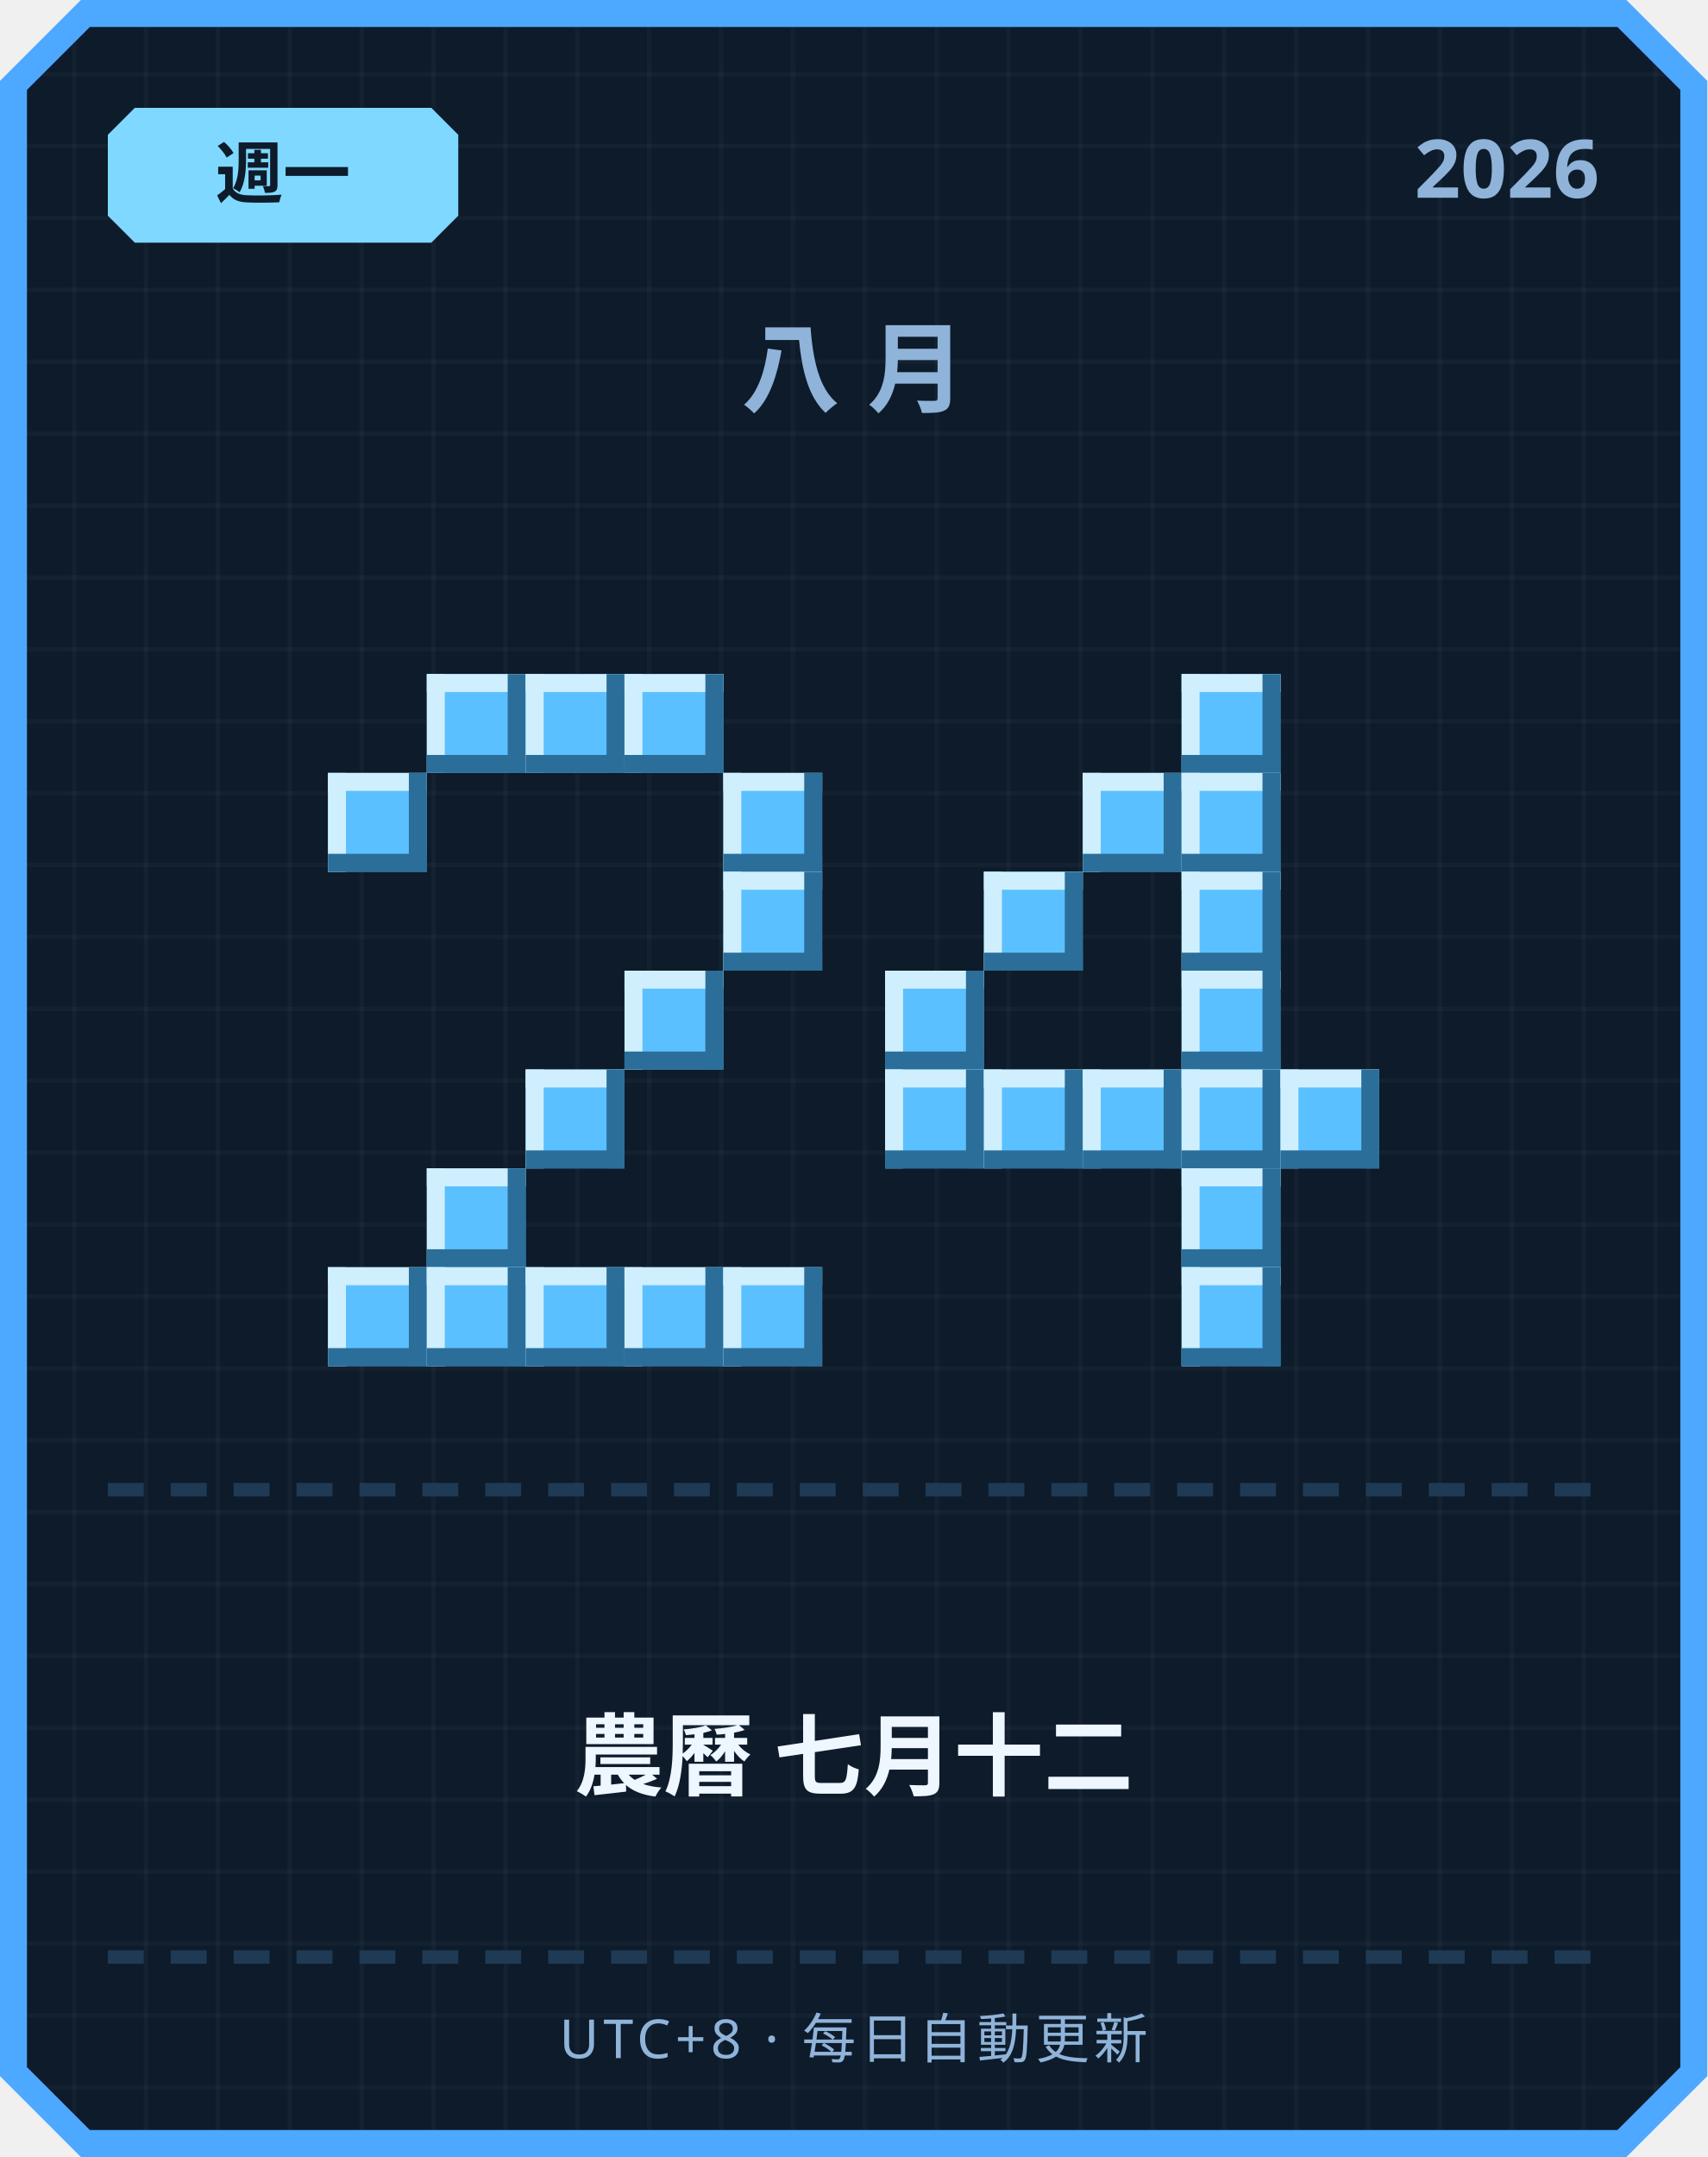
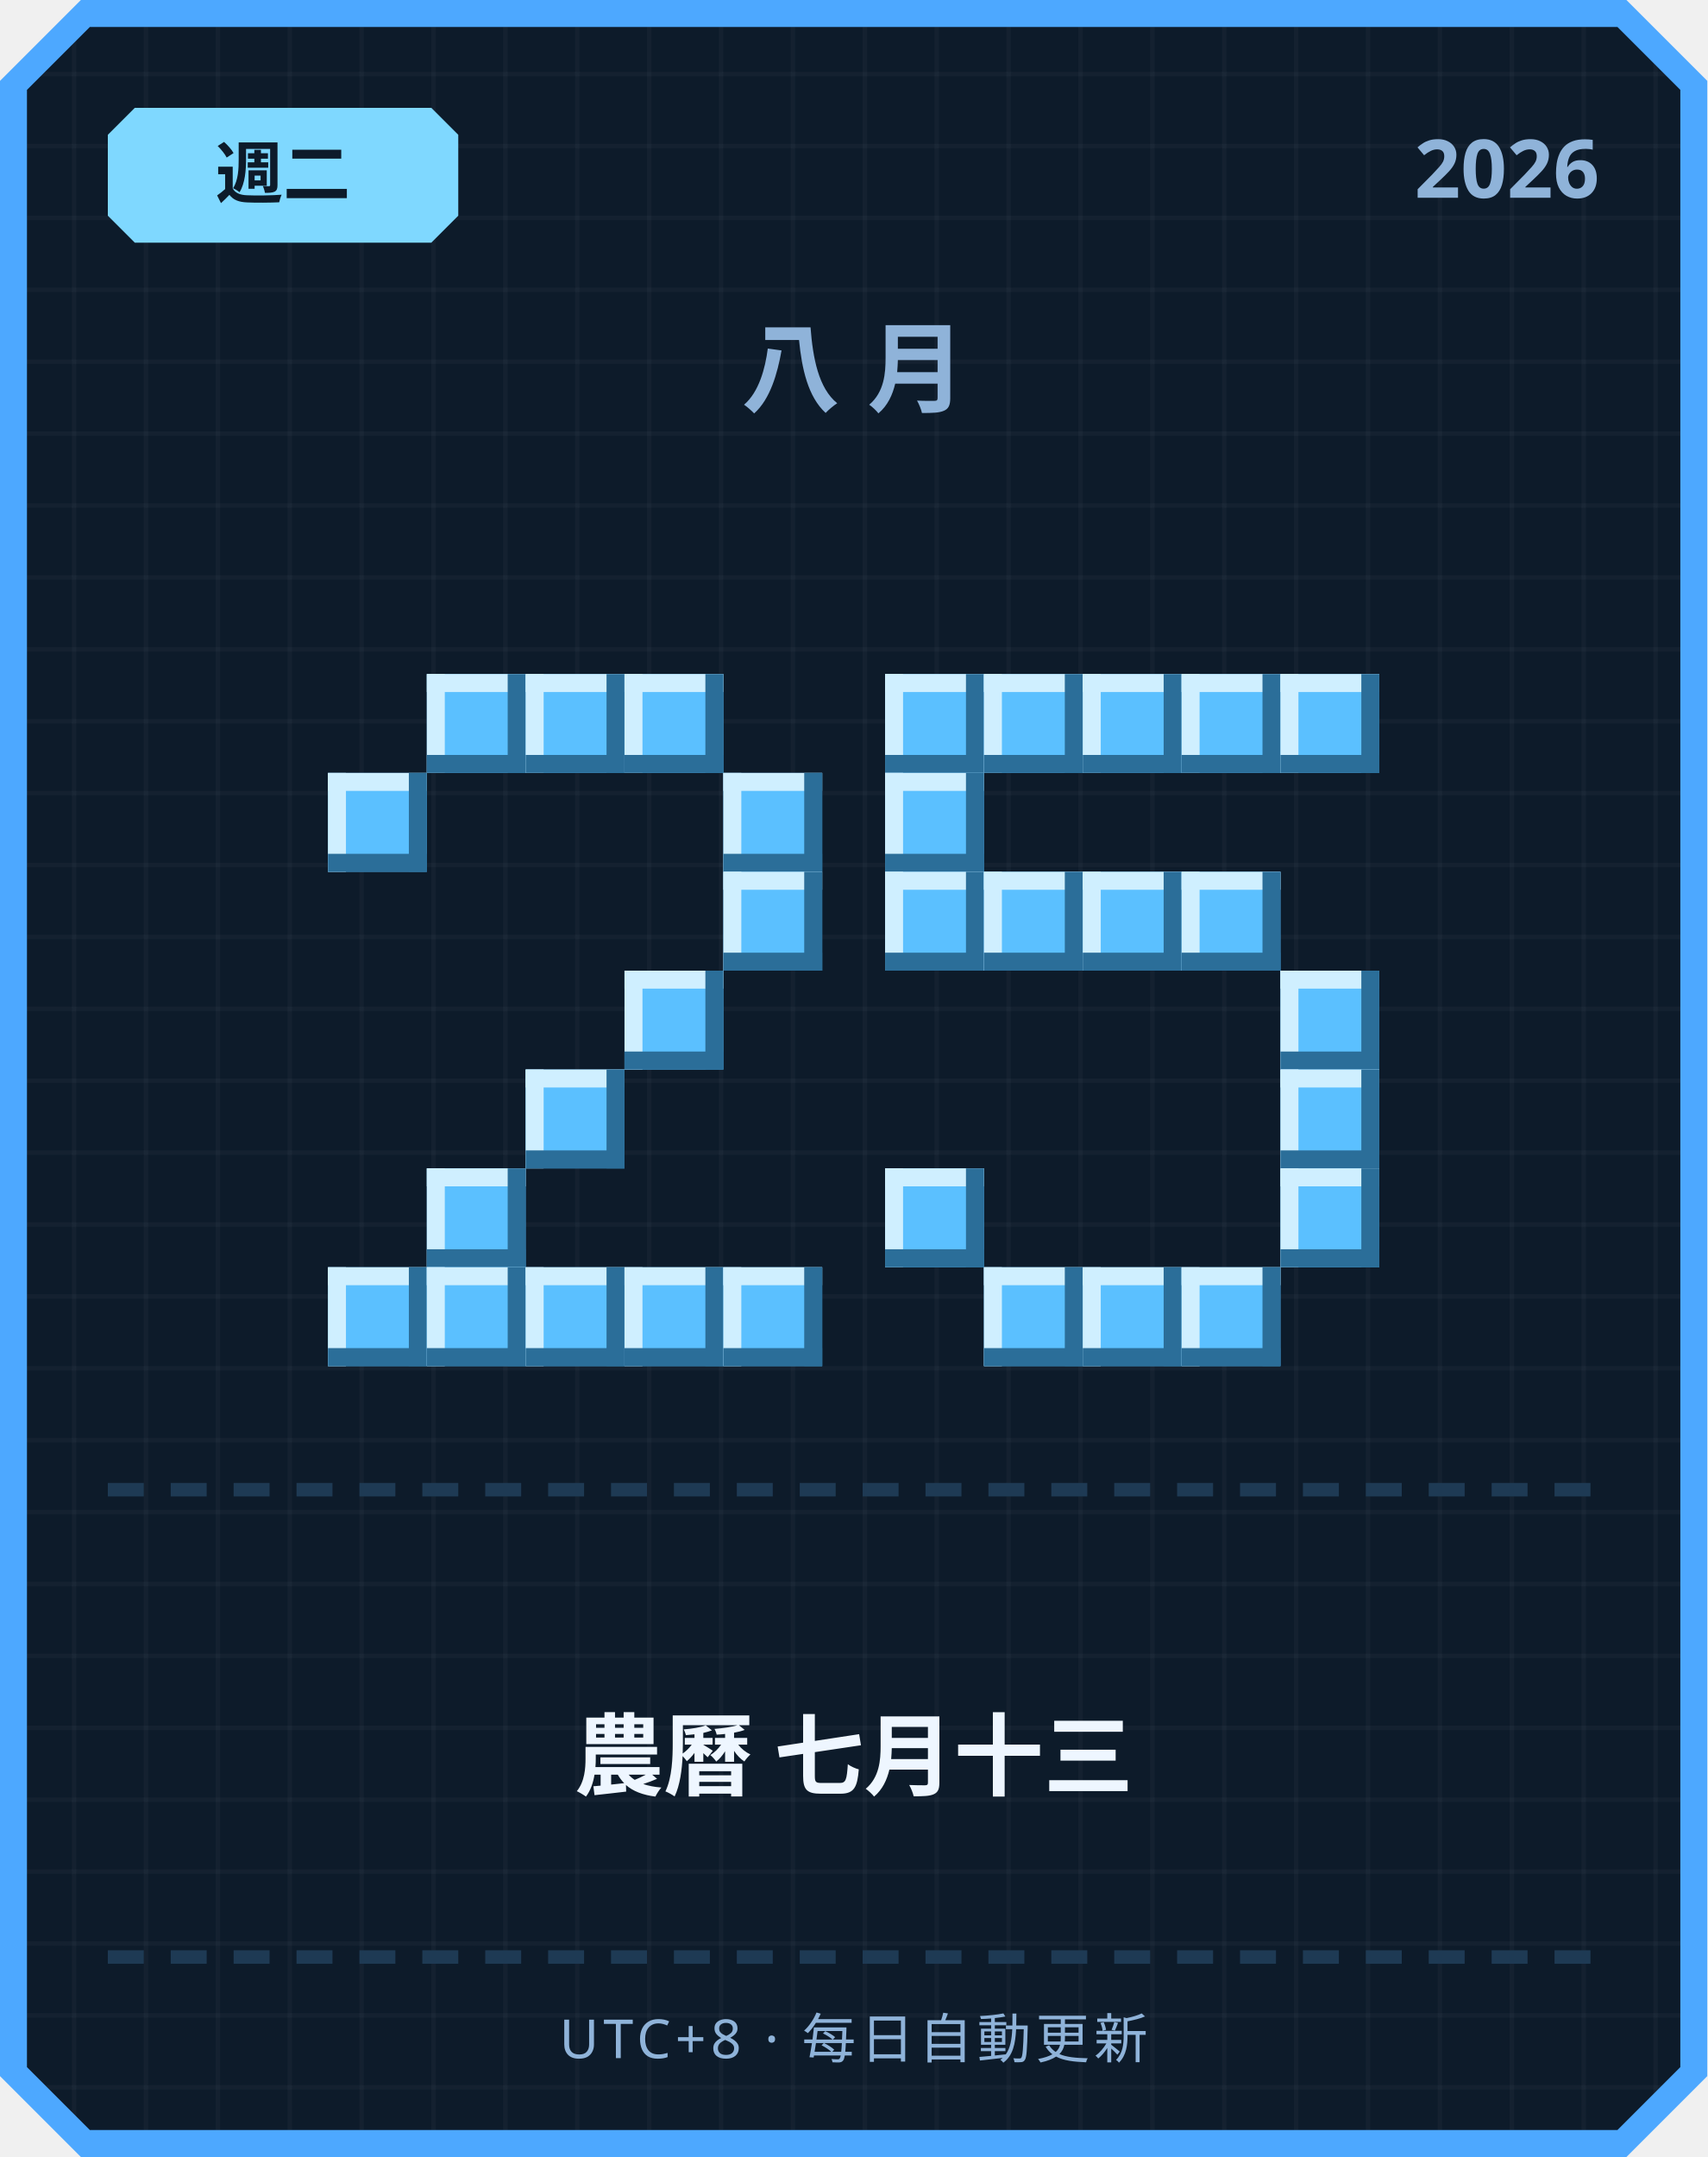
<svg xmlns="http://www.w3.org/2000/svg" width="380" height="480" viewBox="0 0 380 480">
  <defs>
    <pattern id="grid" width="16" height="16" patternUnits="userSpaceOnUse">
      <rect width="16" height="16" fill="#0d1b2a" />
      <rect width="1" height="16" fill="#ffffff" opacity="0.03" />
      <rect width="16" height="1" fill="#ffffff" opacity="0.03" />
    </pattern>
  </defs>
  <path d="M 18,0 L 362,0 L 380,18 L 380,462 L 362,480 L 18,480 L 0,462 L 0,18 Z" fill="#4da8ff" />
  <path d="M 20,6 L 360,6 L 374,20 L 374,460 L 360,474 L 20,474 L 6,460 L 6,20 Z" fill="url(#grid)" />
  <path d="M 30,24 L 96,24 L 102,30 L 102,48 L 96,54 L 30,54 L 24,48 L 24,30 Z" fill="#7fd8ff" />
-   <text x="63" y="44" text-anchor="middle" font-family="'Segoe UI', sans-serif" font-size="15" font-weight="700" fill="#0d1b2a">週一</text>
+   <text x="63" y="44" text-anchor="middle" font-family="'Segoe UI', sans-serif" font-size="15" font-weight="700" fill="#0d1b2a">週二</text>
  <text x="356" y="44" text-anchor="end" font-family="'Segoe UI', sans-serif" font-size="18" font-weight="700" fill="#8fb3d9">2026</text>
  <text x="190" y="90" text-anchor="middle" font-family="'Segoe UI', sans-serif" font-size="22" font-weight="700" letter-spacing="6" fill="#8fb3d9">八月</text>
  <rect x="95" y="150" width="22" height="22" fill="#5bc0ff" />
  <rect x="95" y="150" width="22" height="4" fill="#cfefff" />
  <rect x="95" y="150" width="4" height="22" fill="#cfefff" />
  <rect x="95" y="168" width="22" height="4" fill="#2b6e99" />
  <rect x="113" y="150" width="4" height="22" fill="#2b6e99" />
  <rect x="117" y="150" width="22" height="22" fill="#5bc0ff" />
  <rect x="117" y="150" width="22" height="4" fill="#cfefff" />
  <rect x="117" y="150" width="4" height="22" fill="#cfefff" />
  <rect x="117" y="168" width="22" height="4" fill="#2b6e99" />
  <rect x="135" y="150" width="4" height="22" fill="#2b6e99" />
  <rect x="139" y="150" width="22" height="22" fill="#5bc0ff" />
  <rect x="139" y="150" width="22" height="4" fill="#cfefff" />
  <rect x="139" y="150" width="4" height="22" fill="#cfefff" />
  <rect x="139" y="168" width="22" height="4" fill="#2b6e99" />
  <rect x="157" y="150" width="4" height="22" fill="#2b6e99" />
  <rect x="73" y="172" width="22" height="22" fill="#5bc0ff" />
  <rect x="73" y="172" width="22" height="4" fill="#cfefff" />
  <rect x="73" y="172" width="4" height="22" fill="#cfefff" />
  <rect x="73" y="190" width="22" height="4" fill="#2b6e99" />
  <rect x="91" y="172" width="4" height="22" fill="#2b6e99" />
  <rect x="161" y="172" width="22" height="22" fill="#5bc0ff" />
  <rect x="161" y="172" width="22" height="4" fill="#cfefff" />
  <rect x="161" y="172" width="4" height="22" fill="#cfefff" />
  <rect x="161" y="190" width="22" height="4" fill="#2b6e99" />
  <rect x="179" y="172" width="4" height="22" fill="#2b6e99" />
  <rect x="161" y="194" width="22" height="22" fill="#5bc0ff" />
  <rect x="161" y="194" width="22" height="4" fill="#cfefff" />
  <rect x="161" y="194" width="4" height="22" fill="#cfefff" />
  <rect x="161" y="212" width="22" height="4" fill="#2b6e99" />
  <rect x="179" y="194" width="4" height="22" fill="#2b6e99" />
  <rect x="139" y="216" width="22" height="22" fill="#5bc0ff" />
  <rect x="139" y="216" width="22" height="4" fill="#cfefff" />
  <rect x="139" y="216" width="4" height="22" fill="#cfefff" />
  <rect x="139" y="234" width="22" height="4" fill="#2b6e99" />
  <rect x="157" y="216" width="4" height="22" fill="#2b6e99" />
  <rect x="117" y="238" width="22" height="22" fill="#5bc0ff" />
  <rect x="117" y="238" width="22" height="4" fill="#cfefff" />
  <rect x="117" y="238" width="4" height="22" fill="#cfefff" />
  <rect x="117" y="256" width="22" height="4" fill="#2b6e99" />
  <rect x="135" y="238" width="4" height="22" fill="#2b6e99" />
  <rect x="95" y="260" width="22" height="22" fill="#5bc0ff" />
  <rect x="95" y="260" width="22" height="4" fill="#cfefff" />
  <rect x="95" y="260" width="4" height="22" fill="#cfefff" />
  <rect x="95" y="278" width="22" height="4" fill="#2b6e99" />
  <rect x="113" y="260" width="4" height="22" fill="#2b6e99" />
  <rect x="73" y="282" width="22" height="22" fill="#5bc0ff" />
  <rect x="73" y="282" width="22" height="4" fill="#cfefff" />
  <rect x="73" y="282" width="4" height="22" fill="#cfefff" />
  <rect x="73" y="300" width="22" height="4" fill="#2b6e99" />
  <rect x="91" y="282" width="4" height="22" fill="#2b6e99" />
  <rect x="95" y="282" width="22" height="22" fill="#5bc0ff" />
  <rect x="95" y="282" width="22" height="4" fill="#cfefff" />
  <rect x="95" y="282" width="4" height="22" fill="#cfefff" />
  <rect x="95" y="300" width="22" height="4" fill="#2b6e99" />
  <rect x="113" y="282" width="4" height="22" fill="#2b6e99" />
  <rect x="117" y="282" width="22" height="22" fill="#5bc0ff" />
  <rect x="117" y="282" width="22" height="4" fill="#cfefff" />
  <rect x="117" y="282" width="4" height="22" fill="#cfefff" />
  <rect x="117" y="300" width="22" height="4" fill="#2b6e99" />
  <rect x="135" y="282" width="4" height="22" fill="#2b6e99" />
  <rect x="139" y="282" width="22" height="22" fill="#5bc0ff" />
  <rect x="139" y="282" width="22" height="4" fill="#cfefff" />
  <rect x="139" y="282" width="4" height="22" fill="#cfefff" />
  <rect x="139" y="300" width="22" height="4" fill="#2b6e99" />
  <rect x="157" y="282" width="4" height="22" fill="#2b6e99" />
  <rect x="161" y="282" width="22" height="22" fill="#5bc0ff" />
  <rect x="161" y="282" width="22" height="4" fill="#cfefff" />
  <rect x="161" y="282" width="4" height="22" fill="#cfefff" />
  <rect x="161" y="300" width="22" height="4" fill="#2b6e99" />
  <rect x="179" y="282" width="4" height="22" fill="#2b6e99" />
+   <rect x="197" y="150" width="22" height="22" fill="#5bc0ff" />
+   <rect x="197" y="150" width="22" height="4" fill="#cfefff" />
+   <rect x="197" y="150" width="4" height="22" fill="#cfefff" />
+   <rect x="197" y="168" width="22" height="4" fill="#2b6e99" />
+   <rect x="215" y="150" width="4" height="22" fill="#2b6e99" />
+   <rect x="219" y="150" width="22" height="22" fill="#5bc0ff" />
+   <rect x="219" y="150" width="22" height="4" fill="#cfefff" />
+   <rect x="219" y="150" width="4" height="22" fill="#cfefff" />
+   <rect x="219" y="168" width="22" height="4" fill="#2b6e99" />
+   <rect x="237" y="150" width="4" height="22" fill="#2b6e99" />
+   <rect x="241" y="150" width="22" height="22" fill="#5bc0ff" />
+   <rect x="241" y="150" width="22" height="4" fill="#cfefff" />
+   <rect x="241" y="150" width="4" height="22" fill="#cfefff" />
+   <rect x="241" y="168" width="22" height="4" fill="#2b6e99" />
+   <rect x="259" y="150" width="4" height="22" fill="#2b6e99" />
  <rect x="263" y="150" width="22" height="22" fill="#5bc0ff" />
  <rect x="263" y="150" width="22" height="4" fill="#cfefff" />
  <rect x="263" y="150" width="4" height="22" fill="#cfefff" />
  <rect x="263" y="168" width="22" height="4" fill="#2b6e99" />
  <rect x="281" y="150" width="4" height="22" fill="#2b6e99" />
-   <rect x="241" y="172" width="22" height="22" fill="#5bc0ff" />
-   <rect x="241" y="172" width="22" height="4" fill="#cfefff" />
-   <rect x="241" y="172" width="4" height="22" fill="#cfefff" />
-   <rect x="241" y="190" width="22" height="4" fill="#2b6e99" />
-   <rect x="259" y="172" width="4" height="22" fill="#2b6e99" />
-   <rect x="263" y="172" width="22" height="22" fill="#5bc0ff" />
-   <rect x="263" y="172" width="22" height="4" fill="#cfefff" />
-   <rect x="263" y="172" width="4" height="22" fill="#cfefff" />
-   <rect x="263" y="190" width="22" height="4" fill="#2b6e99" />
-   <rect x="281" y="172" width="4" height="22" fill="#2b6e99" />
+   <rect x="285" y="150" width="22" height="22" fill="#5bc0ff" />
+   <rect x="285" y="150" width="22" height="4" fill="#cfefff" />
+   <rect x="285" y="150" width="4" height="22" fill="#cfefff" />
+   <rect x="285" y="168" width="22" height="4" fill="#2b6e99" />
+   <rect x="303" y="150" width="4" height="22" fill="#2b6e99" />
+   <rect x="197" y="172" width="22" height="22" fill="#5bc0ff" />
+   <rect x="197" y="172" width="22" height="4" fill="#cfefff" />
+   <rect x="197" y="172" width="4" height="22" fill="#cfefff" />
+   <rect x="197" y="190" width="22" height="4" fill="#2b6e99" />
+   <rect x="215" y="172" width="4" height="22" fill="#2b6e99" />
+   <rect x="197" y="194" width="22" height="22" fill="#5bc0ff" />
+   <rect x="197" y="194" width="22" height="4" fill="#cfefff" />
+   <rect x="197" y="194" width="4" height="22" fill="#cfefff" />
+   <rect x="197" y="212" width="22" height="4" fill="#2b6e99" />
+   <rect x="215" y="194" width="4" height="22" fill="#2b6e99" />
  <rect x="219" y="194" width="22" height="22" fill="#5bc0ff" />
  <rect x="219" y="194" width="22" height="4" fill="#cfefff" />
  <rect x="219" y="194" width="4" height="22" fill="#cfefff" />
  <rect x="219" y="212" width="22" height="4" fill="#2b6e99" />
  <rect x="237" y="194" width="4" height="22" fill="#2b6e99" />
+   <rect x="241" y="194" width="22" height="22" fill="#5bc0ff" />
+   <rect x="241" y="194" width="22" height="4" fill="#cfefff" />
+   <rect x="241" y="194" width="4" height="22" fill="#cfefff" />
+   <rect x="241" y="212" width="22" height="4" fill="#2b6e99" />
+   <rect x="259" y="194" width="4" height="22" fill="#2b6e99" />
  <rect x="263" y="194" width="22" height="22" fill="#5bc0ff" />
  <rect x="263" y="194" width="22" height="4" fill="#cfefff" />
  <rect x="263" y="194" width="4" height="22" fill="#cfefff" />
  <rect x="263" y="212" width="22" height="4" fill="#2b6e99" />
  <rect x="281" y="194" width="4" height="22" fill="#2b6e99" />
-   <rect x="197" y="216" width="22" height="22" fill="#5bc0ff" />
-   <rect x="197" y="216" width="22" height="4" fill="#cfefff" />
-   <rect x="197" y="216" width="4" height="22" fill="#cfefff" />
-   <rect x="197" y="234" width="22" height="4" fill="#2b6e99" />
-   <rect x="215" y="216" width="4" height="22" fill="#2b6e99" />
-   <rect x="263" y="216" width="22" height="22" fill="#5bc0ff" />
-   <rect x="263" y="216" width="22" height="4" fill="#cfefff" />
-   <rect x="263" y="216" width="4" height="22" fill="#cfefff" />
-   <rect x="263" y="234" width="22" height="4" fill="#2b6e99" />
-   <rect x="281" y="216" width="4" height="22" fill="#2b6e99" />
-   <rect x="197" y="238" width="22" height="22" fill="#5bc0ff" />
-   <rect x="197" y="238" width="22" height="4" fill="#cfefff" />
-   <rect x="197" y="238" width="4" height="22" fill="#cfefff" />
-   <rect x="197" y="256" width="22" height="4" fill="#2b6e99" />
-   <rect x="215" y="238" width="4" height="22" fill="#2b6e99" />
-   <rect x="219" y="238" width="22" height="22" fill="#5bc0ff" />
-   <rect x="219" y="238" width="22" height="4" fill="#cfefff" />
-   <rect x="219" y="238" width="4" height="22" fill="#cfefff" />
-   <rect x="219" y="256" width="22" height="4" fill="#2b6e99" />
-   <rect x="237" y="238" width="4" height="22" fill="#2b6e99" />
-   <rect x="241" y="238" width="22" height="22" fill="#5bc0ff" />
-   <rect x="241" y="238" width="22" height="4" fill="#cfefff" />
-   <rect x="241" y="238" width="4" height="22" fill="#cfefff" />
-   <rect x="241" y="256" width="22" height="4" fill="#2b6e99" />
-   <rect x="259" y="238" width="4" height="22" fill="#2b6e99" />
-   <rect x="263" y="238" width="22" height="22" fill="#5bc0ff" />
-   <rect x="263" y="238" width="22" height="4" fill="#cfefff" />
-   <rect x="263" y="238" width="4" height="22" fill="#cfefff" />
-   <rect x="263" y="256" width="22" height="4" fill="#2b6e99" />
-   <rect x="281" y="238" width="4" height="22" fill="#2b6e99" />
+   <rect x="285" y="216" width="22" height="22" fill="#5bc0ff" />
+   <rect x="285" y="216" width="22" height="4" fill="#cfefff" />
+   <rect x="285" y="216" width="4" height="22" fill="#cfefff" />
+   <rect x="285" y="234" width="22" height="4" fill="#2b6e99" />
+   <rect x="303" y="216" width="4" height="22" fill="#2b6e99" />
  <rect x="285" y="238" width="22" height="22" fill="#5bc0ff" />
  <rect x="285" y="238" width="22" height="4" fill="#cfefff" />
  <rect x="285" y="238" width="4" height="22" fill="#cfefff" />
  <rect x="285" y="256" width="22" height="4" fill="#2b6e99" />
  <rect x="303" y="238" width="4" height="22" fill="#2b6e99" />
-   <rect x="263" y="260" width="22" height="22" fill="#5bc0ff" />
-   <rect x="263" y="260" width="22" height="4" fill="#cfefff" />
-   <rect x="263" y="260" width="4" height="22" fill="#cfefff" />
-   <rect x="263" y="278" width="22" height="4" fill="#2b6e99" />
-   <rect x="281" y="260" width="4" height="22" fill="#2b6e99" />
+   <rect x="197" y="260" width="22" height="22" fill="#5bc0ff" />
+   <rect x="197" y="260" width="22" height="4" fill="#cfefff" />
+   <rect x="197" y="260" width="4" height="22" fill="#cfefff" />
+   <rect x="197" y="278" width="22" height="4" fill="#2b6e99" />
+   <rect x="215" y="260" width="4" height="22" fill="#2b6e99" />
+   <rect x="285" y="260" width="22" height="22" fill="#5bc0ff" />
+   <rect x="285" y="260" width="22" height="4" fill="#cfefff" />
+   <rect x="285" y="260" width="4" height="22" fill="#cfefff" />
+   <rect x="285" y="278" width="22" height="4" fill="#2b6e99" />
+   <rect x="303" y="260" width="4" height="22" fill="#2b6e99" />
+   <rect x="219" y="282" width="22" height="22" fill="#5bc0ff" />
+   <rect x="219" y="282" width="22" height="4" fill="#cfefff" />
+   <rect x="219" y="282" width="4" height="22" fill="#cfefff" />
+   <rect x="219" y="300" width="22" height="4" fill="#2b6e99" />
+   <rect x="237" y="282" width="4" height="22" fill="#2b6e99" />
+   <rect x="241" y="282" width="22" height="22" fill="#5bc0ff" />
+   <rect x="241" y="282" width="22" height="4" fill="#cfefff" />
+   <rect x="241" y="282" width="4" height="22" fill="#cfefff" />
+   <rect x="241" y="300" width="22" height="4" fill="#2b6e99" />
+   <rect x="259" y="282" width="4" height="22" fill="#2b6e99" />
  <rect x="263" y="282" width="22" height="22" fill="#5bc0ff" />
  <rect x="263" y="282" width="22" height="4" fill="#cfefff" />
  <rect x="263" y="282" width="4" height="22" fill="#cfefff" />
  <rect x="263" y="300" width="22" height="4" fill="#2b6e99" />
  <rect x="281" y="282" width="4" height="22" fill="#2b6e99" />
  <rect x="24" y="330" width="8" height="3" fill="#1e3a54" />
  <rect x="38" y="330" width="8" height="3" fill="#1e3a54" />
  <rect x="52" y="330" width="8" height="3" fill="#1e3a54" />
  <rect x="66" y="330" width="8" height="3" fill="#1e3a54" />
  <rect x="80" y="330" width="8" height="3" fill="#1e3a54" />
  <rect x="94" y="330" width="8" height="3" fill="#1e3a54" />
  <rect x="108" y="330" width="8" height="3" fill="#1e3a54" />
  <rect x="122" y="330" width="8" height="3" fill="#1e3a54" />
  <rect x="136" y="330" width="8" height="3" fill="#1e3a54" />
  <rect x="150" y="330" width="8" height="3" fill="#1e3a54" />
  <rect x="164" y="330" width="8" height="3" fill="#1e3a54" />
  <rect x="178" y="330" width="8" height="3" fill="#1e3a54" />
  <rect x="192" y="330" width="8" height="3" fill="#1e3a54" />
  <rect x="206" y="330" width="8" height="3" fill="#1e3a54" />
  <rect x="220" y="330" width="8" height="3" fill="#1e3a54" />
  <rect x="234" y="330" width="8" height="3" fill="#1e3a54" />
  <rect x="248" y="330" width="8" height="3" fill="#1e3a54" />
  <rect x="262" y="330" width="8" height="3" fill="#1e3a54" />
  <rect x="276" y="330" width="8" height="3" fill="#1e3a54" />
  <rect x="290" y="330" width="8" height="3" fill="#1e3a54" />
  <rect x="304" y="330" width="8" height="3" fill="#1e3a54" />
  <rect x="318" y="330" width="8" height="3" fill="#1e3a54" />
  <rect x="332" y="330" width="8" height="3" fill="#1e3a54" />
  <rect x="346" y="330" width="8" height="3" fill="#1e3a54" />
-   <text x="190" y="398" text-anchor="middle" font-family="'Segoe UI', 'Microsoft JhengHei', sans-serif" font-size="20" font-weight="700" fill="#eef6ff">農曆 七月十二</text>
+   <text x="190" y="398" text-anchor="middle" font-family="'Segoe UI', 'Microsoft JhengHei', sans-serif" font-size="20" font-weight="700" fill="#eef6ff">農曆 七月十三</text>
  <rect x="24" y="434" width="8" height="3" fill="#1e3a54" />
  <rect x="38" y="434" width="8" height="3" fill="#1e3a54" />
  <rect x="52" y="434" width="8" height="3" fill="#1e3a54" />
  <rect x="66" y="434" width="8" height="3" fill="#1e3a54" />
  <rect x="80" y="434" width="8" height="3" fill="#1e3a54" />
  <rect x="94" y="434" width="8" height="3" fill="#1e3a54" />
  <rect x="108" y="434" width="8" height="3" fill="#1e3a54" />
  <rect x="122" y="434" width="8" height="3" fill="#1e3a54" />
  <rect x="136" y="434" width="8" height="3" fill="#1e3a54" />
  <rect x="150" y="434" width="8" height="3" fill="#1e3a54" />
  <rect x="164" y="434" width="8" height="3" fill="#1e3a54" />
  <rect x="178" y="434" width="8" height="3" fill="#1e3a54" />
  <rect x="192" y="434" width="8" height="3" fill="#1e3a54" />
  <rect x="206" y="434" width="8" height="3" fill="#1e3a54" />
  <rect x="220" y="434" width="8" height="3" fill="#1e3a54" />
  <rect x="234" y="434" width="8" height="3" fill="#1e3a54" />
  <rect x="248" y="434" width="8" height="3" fill="#1e3a54" />
  <rect x="262" y="434" width="8" height="3" fill="#1e3a54" />
  <rect x="276" y="434" width="8" height="3" fill="#1e3a54" />
  <rect x="290" y="434" width="8" height="3" fill="#1e3a54" />
  <rect x="304" y="434" width="8" height="3" fill="#1e3a54" />
  <rect x="318" y="434" width="8" height="3" fill="#1e3a54" />
  <rect x="332" y="434" width="8" height="3" fill="#1e3a54" />
  <rect x="346" y="434" width="8" height="3" fill="#1e3a54" />
  <text x="190" y="458" text-anchor="middle" font-family="'Segoe UI', sans-serif" font-size="12" letter-spacing="1" fill="#8fb3d9">UTC+8 · 每日自動更新</text>
</svg>
